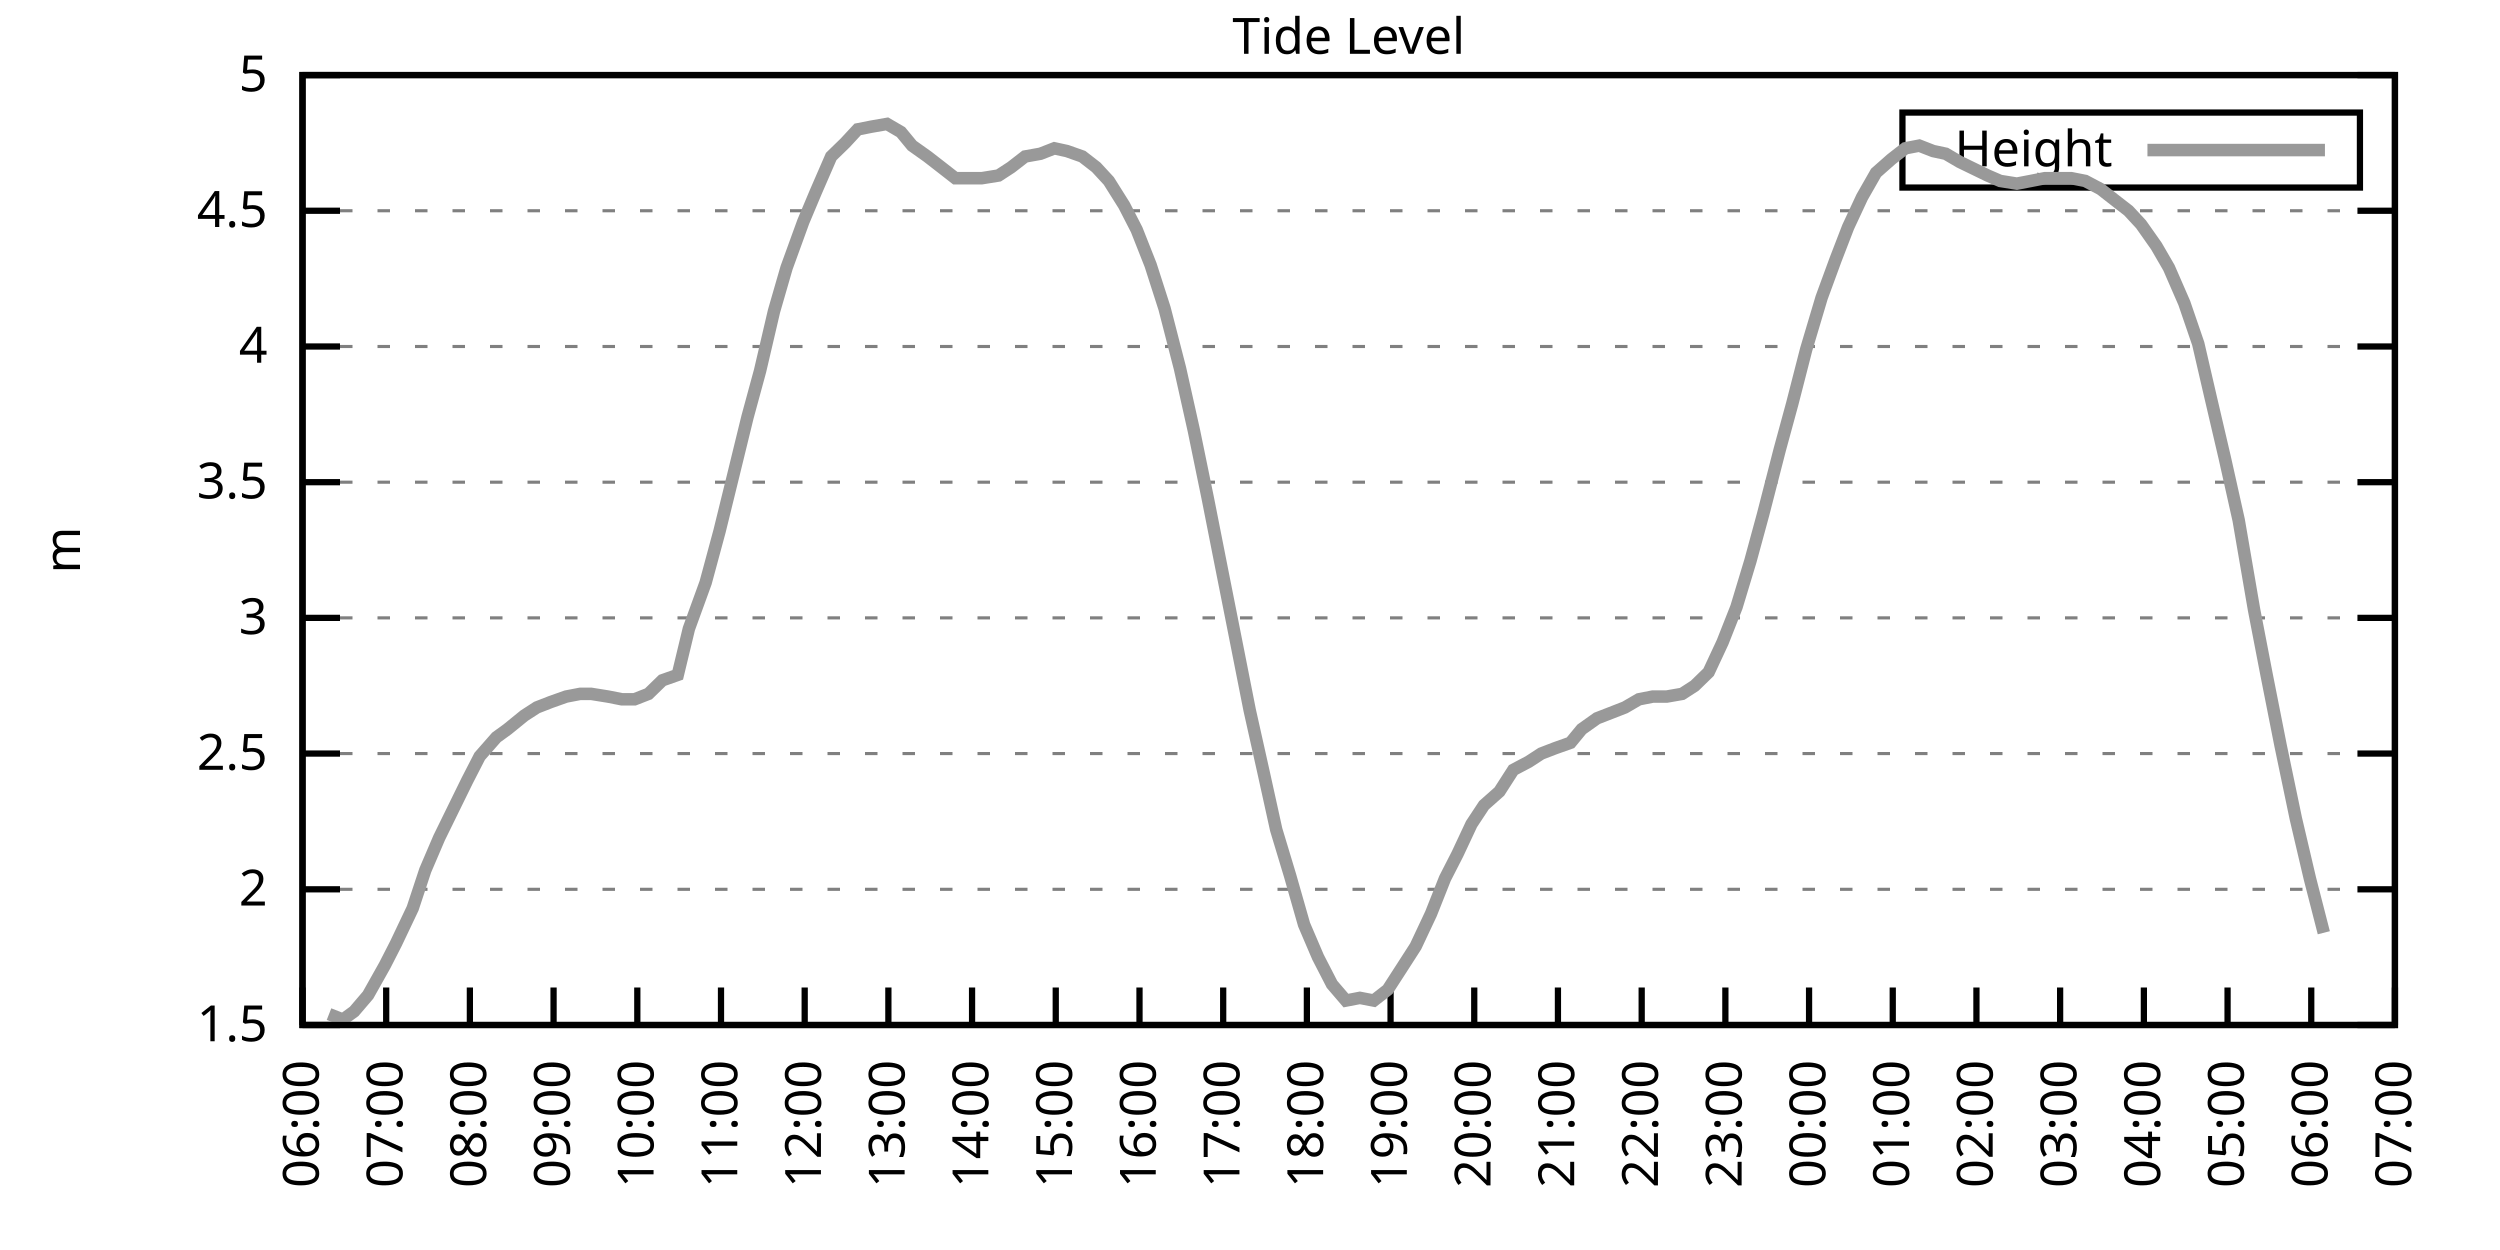
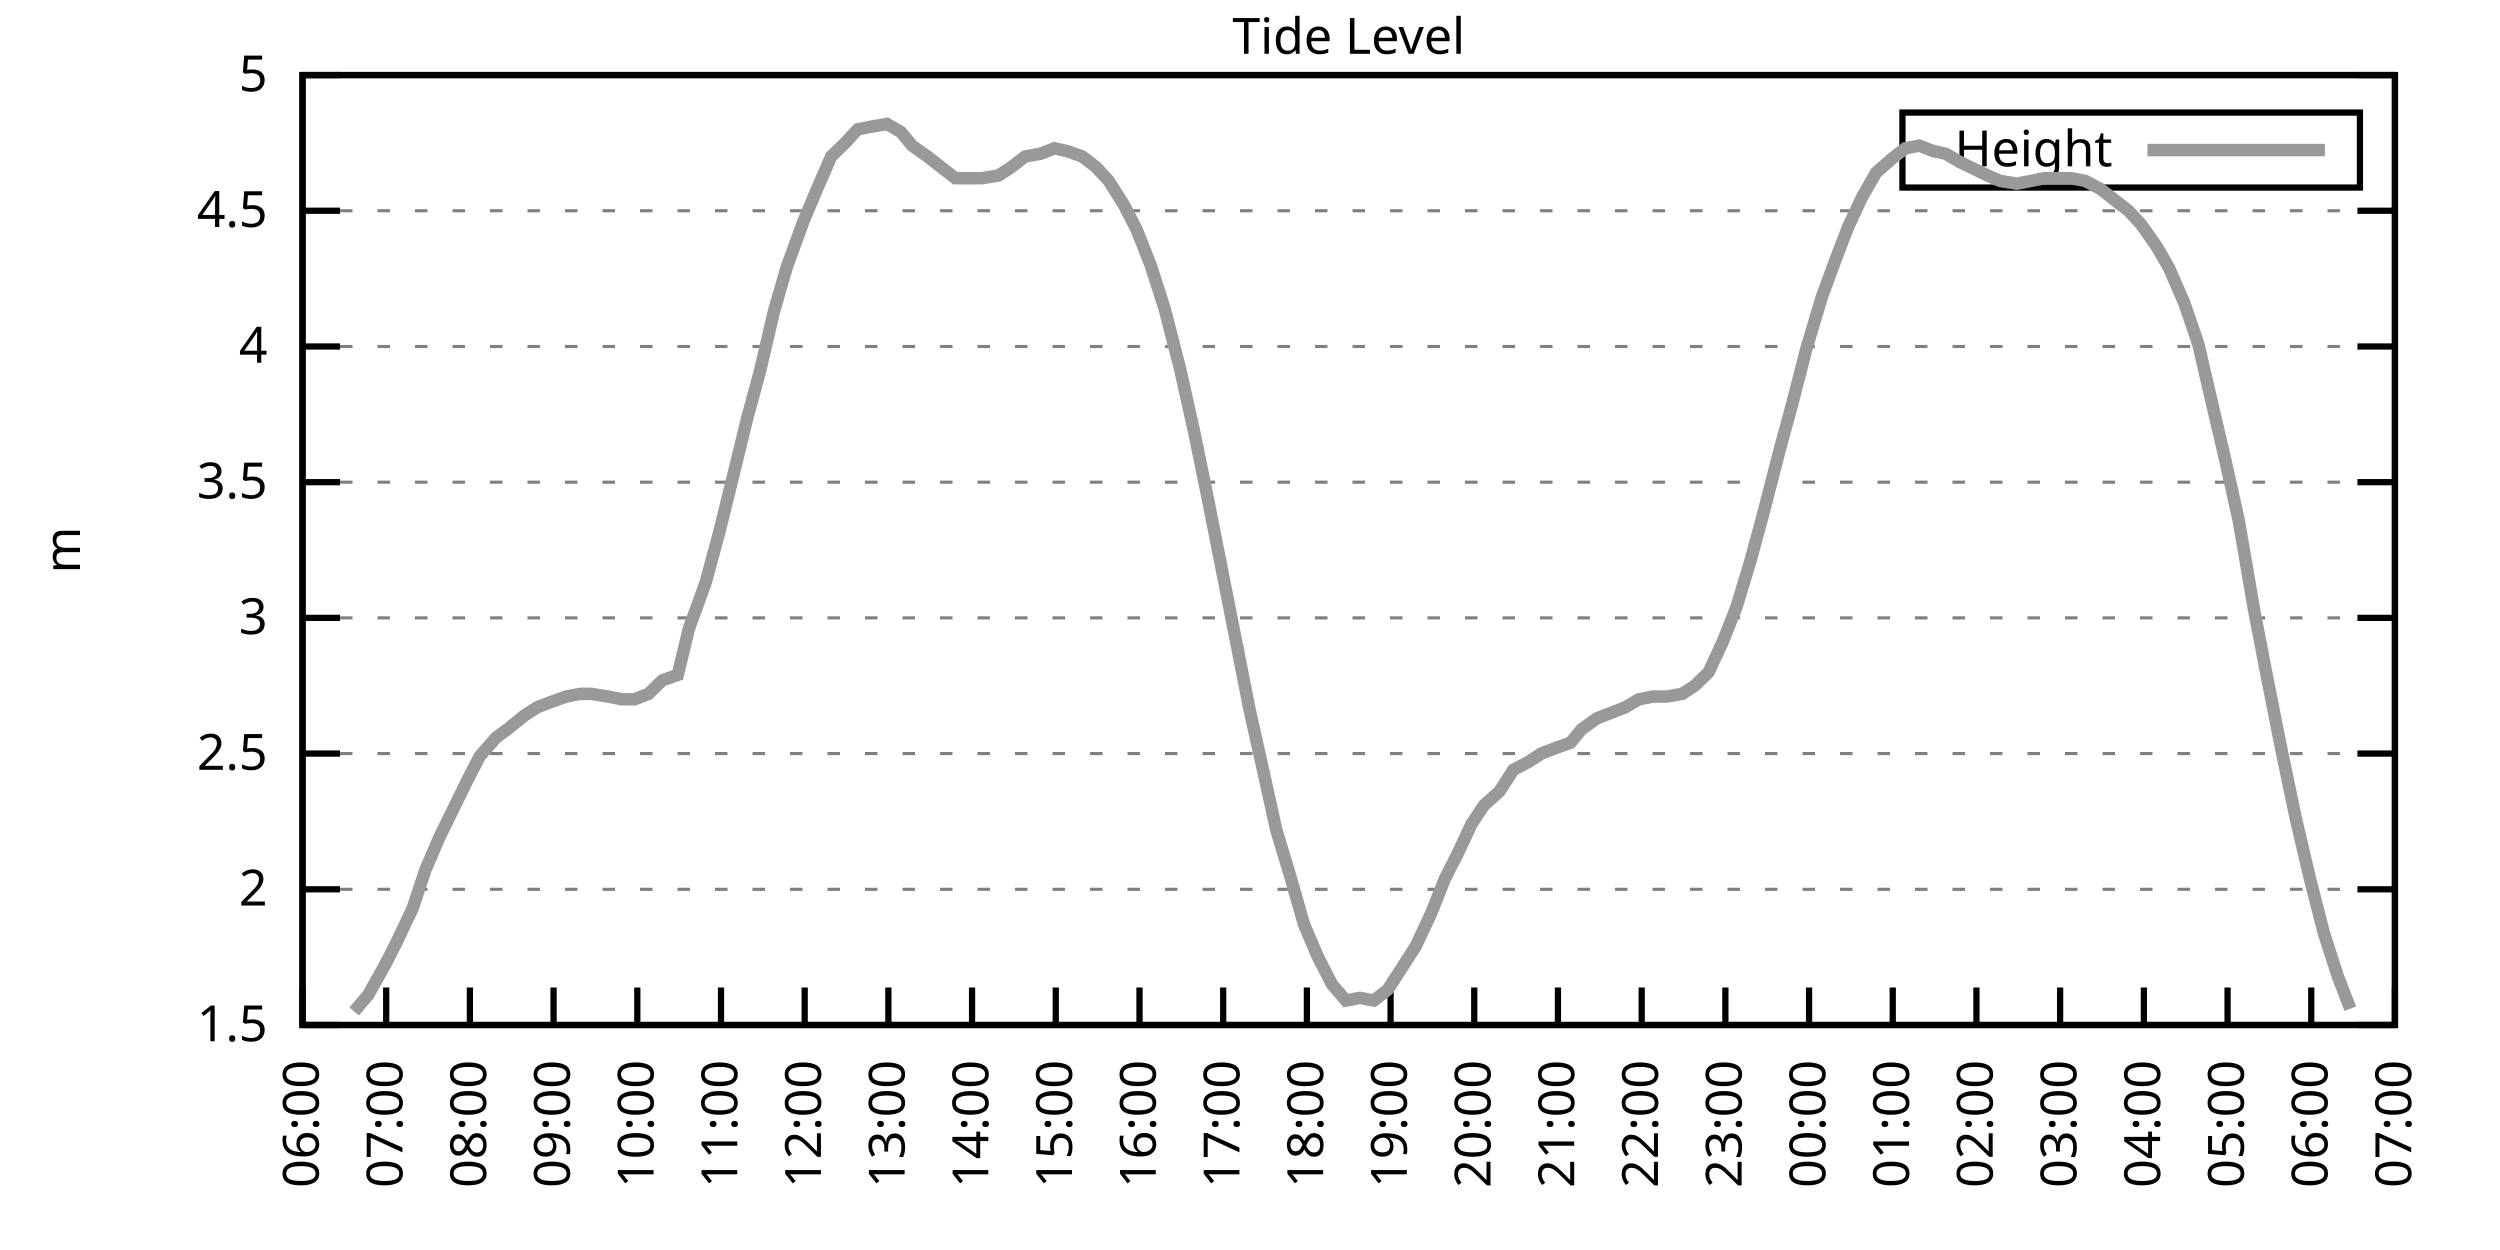
<svg xmlns="http://www.w3.org/2000/svg" xmlns:xlink="http://www.w3.org/1999/xlink" width="400" height="200" viewBox="0 0 400 200">
  <g id="gnuplot_canvas">
    <rect x="0" y="0" width="400" height="200" fill="none" />
    <defs>
      <circle id="gpDot" r="0.5" stroke-width="0.5" stroke="currentColor" />
      <path id="gpPt0" stroke-width="0.333" stroke="currentColor" d="M-1,0 h2 M0,-1 v2" />
      <path id="gpPt1" stroke-width="0.333" stroke="currentColor" d="M-1,-1 L1,1 M1,-1 L-1,1" />
      <path id="gpPt2" stroke-width="0.333" stroke="currentColor" d="M-1,0 L1,0 M0,-1 L0,1 M-1,-1 L1,1 M-1,1 L1,-1" />
      <rect id="gpPt3" stroke-width="0.333" stroke="currentColor" x="-1" y="-1" width="2" height="2" />
      <rect id="gpPt4" stroke-width="0.333" stroke="currentColor" fill="currentColor" x="-1" y="-1" width="2" height="2" />
      <circle id="gpPt5" stroke-width="0.333" stroke="currentColor" cx="0" cy="0" r="1" />
      <use xlink:href="#gpPt5" id="gpPt6" fill="currentColor" stroke="none" />
      <path id="gpPt7" stroke-width="0.333" stroke="currentColor" d="M0,-1.33 L-1.33,0.67 L1.33,0.67 z" />
      <use xlink:href="#gpPt7" id="gpPt8" fill="currentColor" stroke="none" />
      <use xlink:href="#gpPt7" id="gpPt9" stroke="currentColor" transform="rotate(180)" />
      <use xlink:href="#gpPt9" id="gpPt10" fill="currentColor" stroke="none" />
      <use xlink:href="#gpPt3" id="gpPt11" stroke="currentColor" transform="rotate(45)" />
      <use xlink:href="#gpPt11" id="gpPt12" fill="currentColor" stroke="none" />
      <path id="gpPt13" stroke-width="0.333" stroke="currentColor" d="M0,1.330 L1.265,0.411 L0.782,-1.067 L-0.782,-1.076 L-1.265,0.411 z" />
      <use xlink:href="#gpPt13" id="gpPt14" fill="currentColor" stroke="none" />
      <filter id="textbox" filterUnits="objectBoundingBox" x="0" y="0" height="1" width="1">
        <feFlood flood-color="white" flood-opacity="1" result="bgnd" />
        <feComposite in="SourceGraphic" in2="bgnd" operator="atop" />
      </filter>
      <filter id="greybox" filterUnits="objectBoundingBox" x="0" y="0" height="1" width="1">
        <feFlood flood-color="lightgrey" flood-opacity="1" result="grey" />
        <feComposite in="SourceGraphic" in2="grey" operator="atop" />
      </filter>
    </defs>
    <g fill="none" color="white" stroke="currentColor" stroke-width="1.00" stroke-linecap="butt" stroke-linejoin="miter">
</g>
    <g fill="none" color="black" stroke="currentColor" stroke-width="1.00" stroke-linecap="butt" stroke-linejoin="miter">
      <g stroke="none" shape-rendering="crispEdges">
        <polygon fill="rgb(255, 255, 255)" points="48.40,164.00 383.18,164.00 383.18,12.02 48.40,12.02 " />
      </g>
    </g>
    <g fill="none" color="black" stroke="currentColor" stroke-width="1.00" stroke-linecap="butt" stroke-linejoin="miter">
</g>
    <g fill="none" color="black" stroke="black" stroke-width="0.50" stroke-linecap="butt" stroke-linejoin="miter">
</g>
    <g fill="none" color="gray" stroke="currentColor" stroke-width="0.50" stroke-linecap="butt" stroke-linejoin="miter">
      <path stroke="gray" stroke-dasharray="2,4" class="gridline" d="M48.40,164.00 L383.19,164.00  " />
    </g>
    <g fill="none" color="gray" stroke="gray" stroke-width="1.00" stroke-linecap="butt" stroke-linejoin="miter">
</g>
    <g fill="none" color="black" stroke="currentColor" stroke-width="1.00" stroke-linecap="butt" stroke-linejoin="miter">
      <path stroke="black" d="M48.40,164.00 L54.40,164.00 M383.19,164.00 L377.19,164.00  " />
      <g transform="translate(42.80,166.60)" stroke="none" fill="black" font-family="Sans" font-size="8.00" text-anchor="end">
        <text>
          <tspan font-family="Sans"> 1.5</tspan>
        </text>
      </g>
    </g>
    <g fill="none" color="black" stroke="currentColor" stroke-width="1.00" stroke-linecap="butt" stroke-linejoin="miter">
</g>
    <g fill="none" color="black" stroke="black" stroke-width="0.50" stroke-linecap="butt" stroke-linejoin="miter">
</g>
    <g fill="none" color="gray" stroke="currentColor" stroke-width="0.50" stroke-linecap="butt" stroke-linejoin="miter">
      <path stroke="gray" stroke-dasharray="2,4" class="gridline" d="M48.40,142.29 L383.19,142.29  " />
    </g>
    <g fill="none" color="gray" stroke="gray" stroke-width="1.00" stroke-linecap="butt" stroke-linejoin="miter">
</g>
    <g fill="none" color="black" stroke="currentColor" stroke-width="1.00" stroke-linecap="butt" stroke-linejoin="miter">
      <path stroke="black" d="M48.40,142.29 L54.40,142.29 M383.19,142.29 L377.19,142.29  " />
      <g transform="translate(42.80,144.89)" stroke="none" fill="black" font-family="Sans" font-size="8.00" text-anchor="end">
        <text>
          <tspan font-family="Sans"> 2</tspan>
        </text>
      </g>
    </g>
    <g fill="none" color="black" stroke="currentColor" stroke-width="1.00" stroke-linecap="butt" stroke-linejoin="miter">
</g>
    <g fill="none" color="black" stroke="black" stroke-width="0.50" stroke-linecap="butt" stroke-linejoin="miter">
</g>
    <g fill="none" color="gray" stroke="currentColor" stroke-width="0.50" stroke-linecap="butt" stroke-linejoin="miter">
      <path stroke="gray" stroke-dasharray="2,4" class="gridline" d="M48.40,120.57 L383.19,120.57  " />
    </g>
    <g fill="none" color="gray" stroke="gray" stroke-width="1.00" stroke-linecap="butt" stroke-linejoin="miter">
</g>
    <g fill="none" color="black" stroke="currentColor" stroke-width="1.00" stroke-linecap="butt" stroke-linejoin="miter">
      <path stroke="black" d="M48.40,120.57 L54.40,120.57 M383.19,120.57 L377.19,120.57  " />
      <g transform="translate(42.80,123.17)" stroke="none" fill="black" font-family="Sans" font-size="8.00" text-anchor="end">
        <text>
          <tspan font-family="Sans"> 2.5</tspan>
        </text>
      </g>
    </g>
    <g fill="none" color="black" stroke="currentColor" stroke-width="1.00" stroke-linecap="butt" stroke-linejoin="miter">
</g>
    <g fill="none" color="black" stroke="black" stroke-width="0.50" stroke-linecap="butt" stroke-linejoin="miter">
</g>
    <g fill="none" color="gray" stroke="currentColor" stroke-width="0.50" stroke-linecap="butt" stroke-linejoin="miter">
      <path stroke="gray" stroke-dasharray="2,4" class="gridline" d="M48.40,98.86 L383.19,98.86  " />
    </g>
    <g fill="none" color="gray" stroke="gray" stroke-width="1.00" stroke-linecap="butt" stroke-linejoin="miter">
</g>
    <g fill="none" color="black" stroke="currentColor" stroke-width="1.00" stroke-linecap="butt" stroke-linejoin="miter">
      <path stroke="black" d="M48.40,98.86 L54.40,98.86 M383.19,98.86 L377.19,98.86  " />
      <g transform="translate(42.80,101.46)" stroke="none" fill="black" font-family="Sans" font-size="8.00" text-anchor="end">
        <text>
          <tspan font-family="Sans"> 3</tspan>
        </text>
      </g>
    </g>
    <g fill="none" color="black" stroke="currentColor" stroke-width="1.00" stroke-linecap="butt" stroke-linejoin="miter">
</g>
    <g fill="none" color="black" stroke="black" stroke-width="0.50" stroke-linecap="butt" stroke-linejoin="miter">
</g>
    <g fill="none" color="gray" stroke="currentColor" stroke-width="0.50" stroke-linecap="butt" stroke-linejoin="miter">
      <path stroke="gray" stroke-dasharray="2,4" class="gridline" d="M48.40,77.15 L383.19,77.15  " />
    </g>
    <g fill="none" color="gray" stroke="gray" stroke-width="1.00" stroke-linecap="butt" stroke-linejoin="miter">
</g>
    <g fill="none" color="black" stroke="currentColor" stroke-width="1.00" stroke-linecap="butt" stroke-linejoin="miter">
      <path stroke="black" d="M48.40,77.15 L54.40,77.15 M383.19,77.15 L377.19,77.15  " />
      <g transform="translate(42.80,79.75)" stroke="none" fill="black" font-family="Sans" font-size="8.00" text-anchor="end">
        <text>
          <tspan font-family="Sans"> 3.5</tspan>
        </text>
      </g>
    </g>
    <g fill="none" color="black" stroke="currentColor" stroke-width="1.00" stroke-linecap="butt" stroke-linejoin="miter">
</g>
    <g fill="none" color="black" stroke="black" stroke-width="0.50" stroke-linecap="butt" stroke-linejoin="miter">
</g>
    <g fill="none" color="gray" stroke="currentColor" stroke-width="0.50" stroke-linecap="butt" stroke-linejoin="miter">
      <path stroke="gray" stroke-dasharray="2,4" class="gridline" d="M48.40,55.44 L383.19,55.44  " />
    </g>
    <g fill="none" color="gray" stroke="gray" stroke-width="1.00" stroke-linecap="butt" stroke-linejoin="miter">
</g>
    <g fill="none" color="black" stroke="currentColor" stroke-width="1.00" stroke-linecap="butt" stroke-linejoin="miter">
      <path stroke="black" d="M48.40,55.44 L54.40,55.44 M383.19,55.44 L377.19,55.44  " />
      <g transform="translate(42.80,58.04)" stroke="none" fill="black" font-family="Sans" font-size="8.00" text-anchor="end">
        <text>
          <tspan font-family="Sans"> 4</tspan>
        </text>
      </g>
    </g>
    <g fill="none" color="black" stroke="currentColor" stroke-width="1.00" stroke-linecap="butt" stroke-linejoin="miter">
</g>
    <g fill="none" color="black" stroke="black" stroke-width="0.50" stroke-linecap="butt" stroke-linejoin="miter">
</g>
    <g fill="none" color="gray" stroke="currentColor" stroke-width="0.50" stroke-linecap="butt" stroke-linejoin="miter">
      <path stroke="gray" stroke-dasharray="2,4" class="gridline" d="M48.40,33.72 L383.19,33.72  " />
    </g>
    <g fill="none" color="gray" stroke="gray" stroke-width="1.00" stroke-linecap="butt" stroke-linejoin="miter">
</g>
    <g fill="none" color="black" stroke="currentColor" stroke-width="1.00" stroke-linecap="butt" stroke-linejoin="miter">
      <path stroke="black" d="M48.40,33.72 L54.40,33.72 M383.19,33.72 L377.19,33.72  " />
      <g transform="translate(42.80,36.32)" stroke="none" fill="black" font-family="Sans" font-size="8.00" text-anchor="end">
        <text>
          <tspan font-family="Sans"> 4.5</tspan>
        </text>
      </g>
    </g>
    <g fill="none" color="black" stroke="currentColor" stroke-width="1.00" stroke-linecap="butt" stroke-linejoin="miter">
</g>
    <g fill="none" color="black" stroke="black" stroke-width="0.50" stroke-linecap="butt" stroke-linejoin="miter">
</g>
    <g fill="none" color="gray" stroke="currentColor" stroke-width="0.50" stroke-linecap="butt" stroke-linejoin="miter">
      <path stroke="gray" stroke-dasharray="2,4" class="gridline" d="M48.40,12.01 L383.19,12.01  " />
    </g>
    <g fill="none" color="gray" stroke="gray" stroke-width="1.00" stroke-linecap="butt" stroke-linejoin="miter">
</g>
    <g fill="none" color="black" stroke="currentColor" stroke-width="1.00" stroke-linecap="butt" stroke-linejoin="miter">
      <path stroke="black" d="M48.40,12.01 L54.40,12.01 M383.19,12.01 L377.19,12.01  " />
      <g transform="translate(42.80,14.61)" stroke="none" fill="black" font-family="Sans" font-size="8.00" text-anchor="end">
        <text>
          <tspan font-family="Sans"> 5</tspan>
        </text>
      </g>
    </g>
    <g fill="none" color="black" stroke="currentColor" stroke-width="1.00" stroke-linecap="butt" stroke-linejoin="miter">
      <path stroke="black" d="M48.40,164.00 L48.40,158.00  " />
      <g transform="translate(51.00,169.60) rotate(270.00)" stroke="none" fill="black" font-family="Sans" font-size="8.00" text-anchor="end">
        <text>
          <tspan font-family="Sans">06:00</tspan>
        </text>
      </g>
    </g>
    <g fill="none" color="black" stroke="currentColor" stroke-width="1.00" stroke-linecap="butt" stroke-linejoin="miter">
      <path stroke="black" d="M61.79,164.00 L61.79,158.00  " />
      <g transform="translate(64.39,169.60) rotate(270.00)" stroke="none" fill="black" font-family="Sans" font-size="8.00" text-anchor="end">
        <text>
          <tspan font-family="Sans">07:00</tspan>
        </text>
      </g>
    </g>
    <g fill="none" color="black" stroke="currentColor" stroke-width="1.00" stroke-linecap="butt" stroke-linejoin="miter">
      <path stroke="black" d="M75.18,164.00 L75.18,158.00  " />
      <g transform="translate(77.78,169.60) rotate(270.00)" stroke="none" fill="black" font-family="Sans" font-size="8.00" text-anchor="end">
        <text>
          <tspan font-family="Sans">08:00</tspan>
        </text>
      </g>
    </g>
    <g fill="none" color="black" stroke="currentColor" stroke-width="1.00" stroke-linecap="butt" stroke-linejoin="miter">
      <path stroke="black" d="M88.57,164.00 L88.57,158.00  " />
      <g transform="translate(91.17,169.60) rotate(270.00)" stroke="none" fill="black" font-family="Sans" font-size="8.00" text-anchor="end">
        <text>
          <tspan font-family="Sans">09:00</tspan>
        </text>
      </g>
    </g>
    <g fill="none" color="black" stroke="currentColor" stroke-width="1.00" stroke-linecap="butt" stroke-linejoin="miter">
      <path stroke="black" d="M101.97,164.00 L101.97,158.00  " />
      <g transform="translate(104.57,169.60) rotate(270.00)" stroke="none" fill="black" font-family="Sans" font-size="8.00" text-anchor="end">
        <text>
          <tspan font-family="Sans">10:00</tspan>
        </text>
      </g>
    </g>
    <g fill="none" color="black" stroke="currentColor" stroke-width="1.00" stroke-linecap="butt" stroke-linejoin="miter">
      <path stroke="black" d="M115.36,164.00 L115.36,158.00  " />
      <g transform="translate(117.96,169.60) rotate(270.00)" stroke="none" fill="black" font-family="Sans" font-size="8.00" text-anchor="end">
        <text>
          <tspan font-family="Sans">11:00</tspan>
        </text>
      </g>
    </g>
    <g fill="none" color="black" stroke="currentColor" stroke-width="1.00" stroke-linecap="butt" stroke-linejoin="miter">
      <path stroke="black" d="M128.75,164.00 L128.75,158.00  " />
      <g transform="translate(131.35,169.60) rotate(270.00)" stroke="none" fill="black" font-family="Sans" font-size="8.00" text-anchor="end">
        <text>
          <tspan font-family="Sans">12:00</tspan>
        </text>
      </g>
    </g>
    <g fill="none" color="black" stroke="currentColor" stroke-width="1.00" stroke-linecap="butt" stroke-linejoin="miter">
      <path stroke="black" d="M142.14,164.00 L142.14,158.00  " />
      <g transform="translate(144.74,169.60) rotate(270.00)" stroke="none" fill="black" font-family="Sans" font-size="8.00" text-anchor="end">
        <text>
          <tspan font-family="Sans">13:00</tspan>
        </text>
      </g>
    </g>
    <g fill="none" color="black" stroke="currentColor" stroke-width="1.00" stroke-linecap="butt" stroke-linejoin="miter">
      <path stroke="black" d="M155.53,164.00 L155.53,158.00  " />
      <g transform="translate(158.13,169.60) rotate(270.00)" stroke="none" fill="black" font-family="Sans" font-size="8.00" text-anchor="end">
        <text>
          <tspan font-family="Sans">14:00</tspan>
        </text>
      </g>
    </g>
    <g fill="none" color="black" stroke="currentColor" stroke-width="1.00" stroke-linecap="butt" stroke-linejoin="miter">
      <path stroke="black" d="M168.92,164.00 L168.92,158.00  " />
      <g transform="translate(171.52,169.60) rotate(270.00)" stroke="none" fill="black" font-family="Sans" font-size="8.00" text-anchor="end">
        <text>
          <tspan font-family="Sans">15:00</tspan>
        </text>
      </g>
    </g>
    <g fill="none" color="black" stroke="currentColor" stroke-width="1.00" stroke-linecap="butt" stroke-linejoin="miter">
      <path stroke="black" d="M182.32,164.00 L182.32,158.00  " />
      <g transform="translate(184.92,169.60) rotate(270.00)" stroke="none" fill="black" font-family="Sans" font-size="8.00" text-anchor="end">
        <text>
          <tspan font-family="Sans">16:00</tspan>
        </text>
      </g>
    </g>
    <g fill="none" color="black" stroke="currentColor" stroke-width="1.00" stroke-linecap="butt" stroke-linejoin="miter">
      <path stroke="black" d="M195.71,164.00 L195.71,158.00  " />
      <g transform="translate(198.31,169.60) rotate(270.00)" stroke="none" fill="black" font-family="Sans" font-size="8.00" text-anchor="end">
        <text>
          <tspan font-family="Sans">17:00</tspan>
        </text>
      </g>
    </g>
    <g fill="none" color="black" stroke="currentColor" stroke-width="1.00" stroke-linecap="butt" stroke-linejoin="miter">
      <path stroke="black" d="M209.10,164.00 L209.10,158.00  " />
      <g transform="translate(211.70,169.60) rotate(270.00)" stroke="none" fill="black" font-family="Sans" font-size="8.00" text-anchor="end">
        <text>
          <tspan font-family="Sans">18:00</tspan>
        </text>
      </g>
    </g>
    <g fill="none" color="black" stroke="currentColor" stroke-width="1.00" stroke-linecap="butt" stroke-linejoin="miter">
      <path stroke="black" d="M222.49,164.00 L222.49,158.00  " />
      <g transform="translate(225.09,169.60) rotate(270.00)" stroke="none" fill="black" font-family="Sans" font-size="8.00" text-anchor="end">
        <text>
          <tspan font-family="Sans">19:00</tspan>
        </text>
      </g>
    </g>
    <g fill="none" color="black" stroke="currentColor" stroke-width="1.00" stroke-linecap="butt" stroke-linejoin="miter">
      <path stroke="black" d="M235.88,164.00 L235.88,158.00  " />
      <g transform="translate(238.48,169.60) rotate(270.00)" stroke="none" fill="black" font-family="Sans" font-size="8.00" text-anchor="end">
        <text>
          <tspan font-family="Sans">20:00</tspan>
        </text>
      </g>
    </g>
    <g fill="none" color="black" stroke="currentColor" stroke-width="1.00" stroke-linecap="butt" stroke-linejoin="miter">
      <path stroke="black" d="M249.27,164.00 L249.27,158.00  " />
      <g transform="translate(251.87,169.60) rotate(270.00)" stroke="none" fill="black" font-family="Sans" font-size="8.00" text-anchor="end">
        <text>
          <tspan font-family="Sans">21:00</tspan>
        </text>
      </g>
    </g>
    <g fill="none" color="black" stroke="currentColor" stroke-width="1.00" stroke-linecap="butt" stroke-linejoin="miter">
      <path stroke="black" d="M262.67,164.00 L262.67,158.00  " />
      <g transform="translate(265.27,169.60) rotate(270.00)" stroke="none" fill="black" font-family="Sans" font-size="8.00" text-anchor="end">
        <text>
          <tspan font-family="Sans">22:00</tspan>
        </text>
      </g>
    </g>
    <g fill="none" color="black" stroke="currentColor" stroke-width="1.00" stroke-linecap="butt" stroke-linejoin="miter">
      <path stroke="black" d="M276.06,164.00 L276.06,158.00  " />
      <g transform="translate(278.66,169.60) rotate(270.00)" stroke="none" fill="black" font-family="Sans" font-size="8.00" text-anchor="end">
        <text>
          <tspan font-family="Sans">23:00</tspan>
        </text>
      </g>
    </g>
    <g fill="none" color="black" stroke="currentColor" stroke-width="1.00" stroke-linecap="butt" stroke-linejoin="miter">
      <path stroke="black" d="M289.45,164.00 L289.45,158.00  " />
      <g transform="translate(292.05,169.60) rotate(270.00)" stroke="none" fill="black" font-family="Sans" font-size="8.00" text-anchor="end">
        <text>
          <tspan font-family="Sans">00:00</tspan>
        </text>
      </g>
    </g>
    <g fill="none" color="black" stroke="currentColor" stroke-width="1.00" stroke-linecap="butt" stroke-linejoin="miter">
      <path stroke="black" d="M302.84,164.00 L302.84,158.00  " />
      <g transform="translate(305.44,169.60) rotate(270.00)" stroke="none" fill="black" font-family="Sans" font-size="8.00" text-anchor="end">
        <text>
          <tspan font-family="Sans">01:00</tspan>
        </text>
      </g>
    </g>
    <g fill="none" color="black" stroke="currentColor" stroke-width="1.00" stroke-linecap="butt" stroke-linejoin="miter">
      <path stroke="black" d="M316.23,164.00 L316.23,158.00  " />
      <g transform="translate(318.83,169.60) rotate(270.00)" stroke="none" fill="black" font-family="Sans" font-size="8.00" text-anchor="end">
        <text>
          <tspan font-family="Sans">02:00</tspan>
        </text>
      </g>
    </g>
    <g fill="none" color="black" stroke="currentColor" stroke-width="1.00" stroke-linecap="butt" stroke-linejoin="miter">
      <path stroke="black" d="M329.62,164.00 L329.62,158.00  " />
      <g transform="translate(332.22,169.60) rotate(270.00)" stroke="none" fill="black" font-family="Sans" font-size="8.00" text-anchor="end">
        <text>
          <tspan font-family="Sans">03:00</tspan>
        </text>
      </g>
    </g>
    <g fill="none" color="black" stroke="currentColor" stroke-width="1.00" stroke-linecap="butt" stroke-linejoin="miter">
      <path stroke="black" d="M343.02,164.00 L343.02,158.00  " />
      <g transform="translate(345.62,169.60) rotate(270.00)" stroke="none" fill="black" font-family="Sans" font-size="8.00" text-anchor="end">
        <text>
          <tspan font-family="Sans">04:00</tspan>
        </text>
      </g>
    </g>
    <g fill="none" color="black" stroke="currentColor" stroke-width="1.00" stroke-linecap="butt" stroke-linejoin="miter">
      <path stroke="black" d="M356.41,164.00 L356.41,158.00  " />
      <g transform="translate(359.01,169.60) rotate(270.00)" stroke="none" fill="black" font-family="Sans" font-size="8.00" text-anchor="end">
        <text>
          <tspan font-family="Sans">05:00</tspan>
        </text>
      </g>
    </g>
    <g fill="none" color="black" stroke="currentColor" stroke-width="1.00" stroke-linecap="butt" stroke-linejoin="miter">
      <path stroke="black" d="M369.80,164.00 L369.80,158.00  " />
      <g transform="translate(372.40,169.60) rotate(270.00)" stroke="none" fill="black" font-family="Sans" font-size="8.00" text-anchor="end">
        <text>
          <tspan font-family="Sans">06:00</tspan>
        </text>
      </g>
    </g>
    <g fill="none" color="black" stroke="currentColor" stroke-width="1.00" stroke-linecap="butt" stroke-linejoin="miter">
      <path stroke="black" d="M383.19,164.00 L383.19,158.00  " />
      <g transform="translate(385.79,169.60) rotate(270.00)" stroke="none" fill="black" font-family="Sans" font-size="8.00" text-anchor="end">
        <text>
          <tspan font-family="Sans">07:00</tspan>
        </text>
      </g>
    </g>
    <g fill="none" color="black" stroke="currentColor" stroke-width="1.00" stroke-linecap="butt" stroke-linejoin="miter">
</g>
    <g fill="none" color="black" stroke="currentColor" stroke-width="1.00" stroke-linecap="butt" stroke-linejoin="miter">
      <path stroke="black" d="M48.40,12.01 L48.40,164.00 L383.19,164.00 L383.19,12.01 L48.40,12.01 Z  " />
    </g>
    <g fill="none" color="black" stroke="currentColor" stroke-width="1.00" stroke-linecap="butt" stroke-linejoin="miter">
</g>
    <g fill="none" color="black" stroke="currentColor" stroke-width="1.00" stroke-linecap="butt" stroke-linejoin="miter">
      <path stroke="black" d="M304.39,30.01 L304.39,18.01 L377.59,18.01 L377.59,30.01 L304.39,30.01 Z  " />
    </g>
    <g id="Tide_level_plot_1">
      <g fill="none" color="white" stroke="black" stroke-width="2.00" stroke-linecap="butt" stroke-linejoin="miter">
</g>
      <g fill="none" color="black" stroke="currentColor" stroke-width="2.00" stroke-linecap="butt" stroke-linejoin="miter">
        <g transform="translate(337.99,26.61)" stroke="none" fill="black" font-family="Sans" font-size="8.00" text-anchor="end">
          <text>
            <tspan font-family="Sans">Height</tspan>
          </text>
        </g>
      </g>
      <g fill="none" color="black" stroke="currentColor" stroke-width="2.00" stroke-linecap="butt" stroke-linejoin="miter">
-         <path stroke="rgb(153, 153, 153)" d="M343.59,24.01 L371.99,24.01 M52.64,162.26 L54.87,163.13 L56.66,161.83 L58.89,159.22 L61.57,154.45 L63.35,150.97   L66.03,145.33 L68.04,139.25 L70.27,134.04 L74.74,124.92 L76.75,121.01 L79.42,117.97 L81.21,116.67 L83.89,114.49   L85.90,113.19 L88.13,112.32 L90.58,111.45 L92.82,111.02 L94.60,111.02 L97.28,111.45 L99.51,111.89 L101.52,111.89   L103.75,111.02 L105.98,108.85 L108.44,107.98 L110.22,100.60 L112.90,93.22 L115.13,84.97 L117.37,75.85 L119.60,66.73   L121.61,59.34 L123.84,49.79 L125.85,42.84 L128.53,35.46 L130.54,30.68 L132.99,25.04 L135.22,22.87 L137.23,20.70   L139.46,20.26 L141.92,19.83 L144.15,21.13 L145.94,23.30 L148.39,25.04 L150.62,26.77 L152.85,28.51 L155.31,28.51   L157.10,28.51 L159.77,28.08 L161.78,26.77 L164.01,25.04 L166.47,24.60 L168.70,23.73 L170.71,24.17 L173.17,25.04   L175.40,26.77 L177.41,28.95 L179.86,32.85 L181.87,36.76 L184.10,42.41 L186.33,49.36 L188.79,58.91 L191.02,68.90   L193.25,79.75 L195.48,91.04 L197.72,102.34 L199.95,113.63 L202.18,123.61 L204.19,132.73 L206.42,140.12 L208.65,147.93   L210.88,153.14 L213.12,157.49 L215.35,160.09 L217.58,159.66 L219.81,160.09 L222.04,158.35 L224.28,154.88 L226.51,151.41   L228.96,146.20 L231.20,140.55 L233.20,136.64 L235.44,131.86 L237.44,128.83 L239.90,126.65 L242.13,123.18 L244.59,121.88   L246.60,120.57 L248.83,119.71 L251.28,118.84 L253.07,116.67 L255.52,114.93 L257.76,114.06 L259.99,113.19 L262.22,111.89   L264.45,111.45 L266.68,111.45 L269.14,111.02 L271.15,109.72 L273.38,107.55 L275.61,102.77 L277.84,97.12 L280.07,89.74   L282.08,82.36 L284.76,71.94 L286.77,64.56 L289.00,55.87 L291.46,47.62 L293.69,41.54 L295.70,36.33 L297.93,31.55   L300.16,27.64 L302.62,25.47 L304.85,23.73 L307.08,23.30 L309.31,24.17 L311.32,24.60 L313.55,25.91 L318.02,28.08   L320.03,28.95 L322.70,29.38 L324.94,28.95 L327.17,28.51 L329.40,28.51 L331.41,28.51 L333.64,28.95 L336.10,30.25   L338.33,31.99 L340.56,33.72 L342.57,35.89 L345.02,39.37 L347.03,42.84 L349.49,48.49 L351.72,55.00 L353.73,63.69   L355.96,73.24 L358.19,83.23 L360.65,97.56 L362.66,107.98 L364.89,119.27 L367.34,131.00 L369.58,140.55 L371.81,149.24    " />
+         <path stroke="rgb(153, 153, 153)" d="M343.59,24.01 L371.99,24.01 M56.66,161.83 L58.89,159.22 L61.57,154.45 L63.35,150.97 L66.03,145.33 L68.04,139.25   L70.27,134.04 L74.74,124.92 L76.75,121.01 L79.42,117.97 L81.21,116.67 L83.89,114.49 L85.90,113.19 L88.13,112.32   L90.58,111.45 L92.82,111.02 L94.60,111.02 L97.28,111.45 L99.51,111.89 L101.52,111.89 L103.75,111.02 L105.98,108.85   L108.44,107.98 L110.22,100.60 L112.90,93.22 L115.13,84.97 L117.37,75.85 L119.60,66.73 L121.61,59.34 L123.84,49.79   L125.85,42.84 L128.53,35.46 L130.54,30.68 L132.99,25.04 L135.22,22.87 L137.23,20.70 L139.46,20.26 L141.92,19.83   L144.15,21.13 L145.94,23.30 L148.39,25.04 L150.62,26.77 L152.85,28.51 L155.31,28.51 L157.10,28.51 L159.77,28.08   L161.78,26.77 L164.01,25.04 L166.47,24.60 L168.70,23.73 L170.71,24.17 L173.17,25.04 L175.40,26.77 L177.41,28.95   L179.86,32.85 L181.87,36.76 L184.10,42.41 L186.33,49.36 L188.79,58.91 L191.02,68.90 L193.25,79.75 L195.48,91.04   L197.72,102.34 L199.95,113.63 L202.18,123.61 L204.19,132.73 L206.42,140.12 L208.65,147.93 L210.88,153.14 L213.12,157.49   L215.35,160.09 L217.58,159.66 L219.81,160.09 L222.04,158.35 L224.28,154.88 L226.51,151.41 L228.96,146.20 L231.20,140.55   L233.20,136.64 L235.44,131.86 L237.44,128.83 L239.90,126.65 L242.13,123.18 L244.59,121.88 L246.60,120.57 L248.83,119.71   L251.28,118.84 L253.07,116.67 L255.52,114.93 L257.76,114.06 L259.99,113.19 L262.22,111.89 L264.45,111.45 L266.68,111.45   L269.14,111.02 L271.15,109.72 L273.38,107.55 L275.61,102.77 L277.84,97.12 L280.07,89.74 L282.08,82.36 L284.76,71.94   L286.77,64.56 L289.00,55.87 L291.46,47.62 L293.69,41.54 L295.70,36.33 L297.93,31.55 L300.16,27.64 L302.62,25.47   L304.85,23.73 L307.08,23.30 L309.31,24.17 L311.32,24.60 L313.55,25.91 L318.02,28.08 L320.03,28.95 L322.70,29.38   L324.94,28.95 L327.17,28.51 L329.40,28.51 L331.41,28.51 L333.64,28.95 L336.10,30.25 L338.33,31.99 L340.56,33.72   L342.57,35.89 L345.02,39.37 L347.03,42.84 L349.49,48.49 L351.72,55.00 L353.73,63.69 L355.96,73.24 L358.19,83.23   L360.65,97.56 L362.66,107.98 L364.89,119.27 L367.34,131.00 L369.58,140.55 L371.81,149.24 L374.04,156.18 L376.05,161.39    " />
      </g>
    </g>
    <g fill="none" color="black" stroke="currentColor" stroke-width="2.00" stroke-linecap="butt" stroke-linejoin="miter">
</g>
    <g fill="none" color="black" stroke="black" stroke-width="1.00" stroke-linecap="butt" stroke-linejoin="miter">
</g>
    <g fill="none" color="black" stroke="currentColor" stroke-width="1.00" stroke-linecap="butt" stroke-linejoin="miter">
      <path stroke="black" d="M48.40,12.01 L48.40,164.00 L383.19,164.00 L383.19,12.01 L48.40,12.01 Z  " />
      <g transform="translate(12.80,88.01) rotate(270.00)" stroke="none" fill="black" font-family="Sans" font-size="8.00" text-anchor="middle">
        <text>
          <tspan font-family="Sans">m</tspan>
        </text>
      </g>
    </g>
    <g fill="none" color="black" stroke="currentColor" stroke-width="1.00" stroke-linecap="butt" stroke-linejoin="miter">
</g>
    <g fill="none" color="black" stroke="currentColor" stroke-width="1.00" stroke-linecap="butt" stroke-linejoin="miter">
      <g transform="translate(215.79,8.61)" stroke="none" fill="black" font-family="Sans" font-size="8.00" text-anchor="middle">
        <text>
          <tspan font-family="Sans">Tide Level</tspan>
        </text>
      </g>
    </g>
    <g fill="none" color="black" stroke="currentColor" stroke-width="1.00" stroke-linecap="butt" stroke-linejoin="miter">
</g>
  </g>
</svg>
